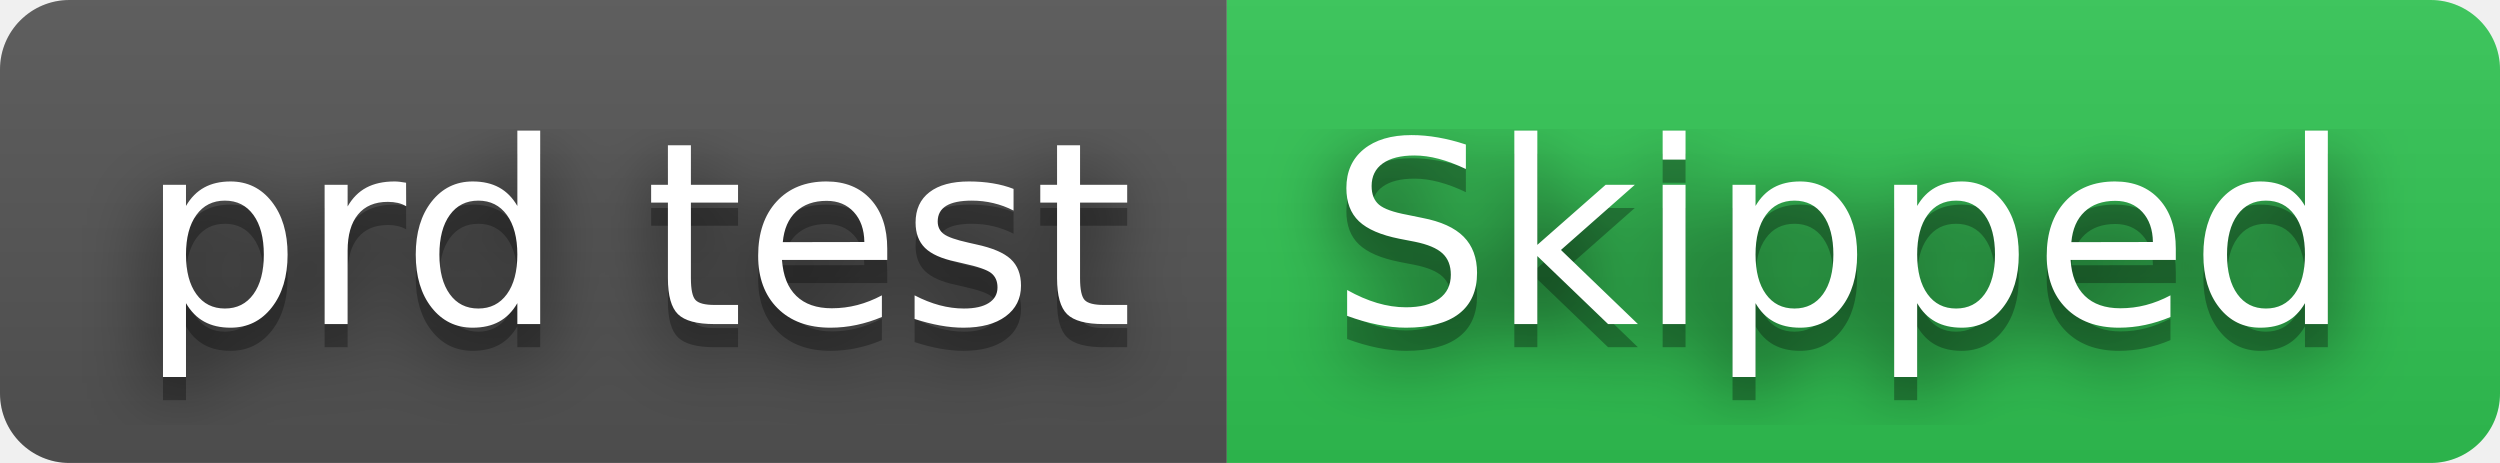
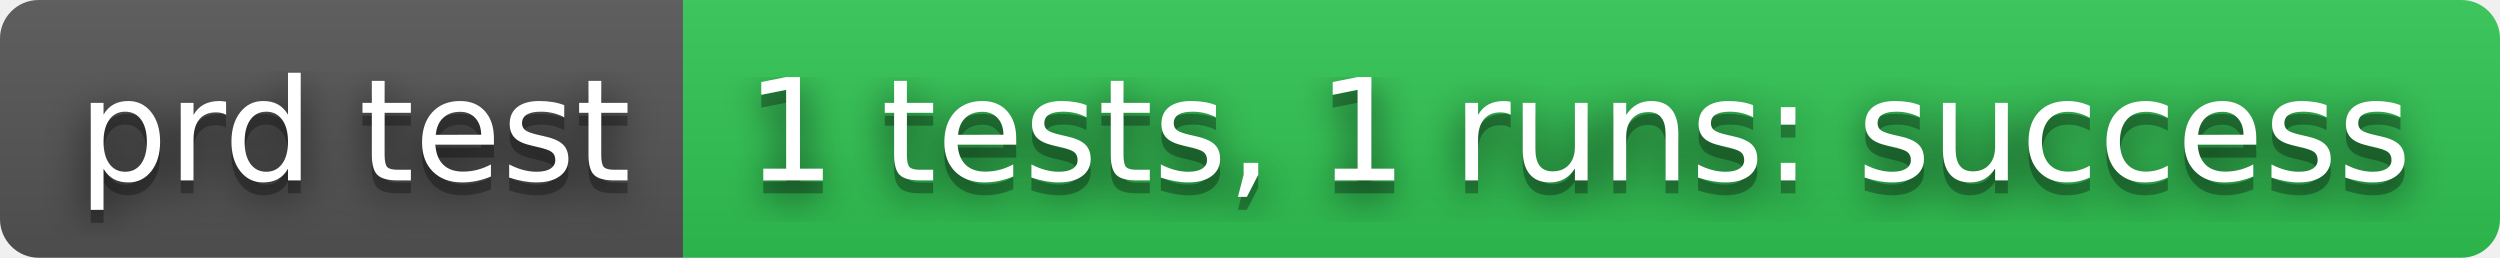
- <svg xmlns="http://www.w3.org/2000/svg" width="108" height="20" role="img" aria-label="prd test: Skipped">
+ <svg xmlns="http://www.w3.org/2000/svg" width="194" height="20" role="img" aria-label="prd test: 1 tests, 1 runs: success">
  <filter id="blur">
    <feGaussianBlur stdDeviation="16" />
  </filter>
  <linearGradient id="s" x2="0" y2="100%">
    <stop offset="0" stop-color="#bbb" stop-opacity=".1" />
    <stop offset="1" stop-opacity=".1" />
  </linearGradient>
  <clipPath id="r">
-     <rect width="108" height="20" rx="3" />
+     <rect width="194" height="20" rx="3" />
  </clipPath>
  <g clip-path="url(#r)">
    <rect width="53" height="20" fill="#555" />
-     <rect x="53" width="55" height="20" fill="#31c653" />
-     <rect width="108" height="20" fill="url(#s)" />
+     <rect x="53" width="141" height="20" fill="#31c653" />
+     <rect width="194" height="20" fill="url(#s)" />
  </g>
  <g fill="#fff" text-anchor="middle" font-family="Verdana,Geneva,DejaVu Sans,sans-serif" text-rendering="geometricPrecision" font-size="110">
    <g transform="scale(.1)">
      <g aria-hidden="true" fill="#010101">
        <text x="275" y="150" fill-opacity=".8" filter="url(#blur)" textLength="430">prd test</text>
        <text x="275" y="150" fill-opacity=".3" textLength="430">prd test</text>
      </g>
      <text x="275" y="140" textLength="430">prd test</text>
    </g>
    <g transform="scale(.1)">
      <g aria-hidden="true" fill="#010101">
-         <text x="795" y="150" fill-opacity=".8" filter="url(#blur)" textLength="450">Skipped</text>
-         <text x="795" y="150" fill-opacity=".3" textLength="450">Skipped</text>
+         <text x="1225" y="150" fill-opacity=".8" filter="url(#blur)" textLength="1310">1 tests, 1 runs: success</text>
+         <text x="1225" y="150" fill-opacity=".3" textLength="1310">1 tests, 1 runs: success</text>
      </g>
-       <text x="795" y="140" textLength="450">Skipped</text>
+       <text x="1225" y="140" textLength="1310">1 tests, 1 runs: success</text>
    </g>
  </g>
</svg>
